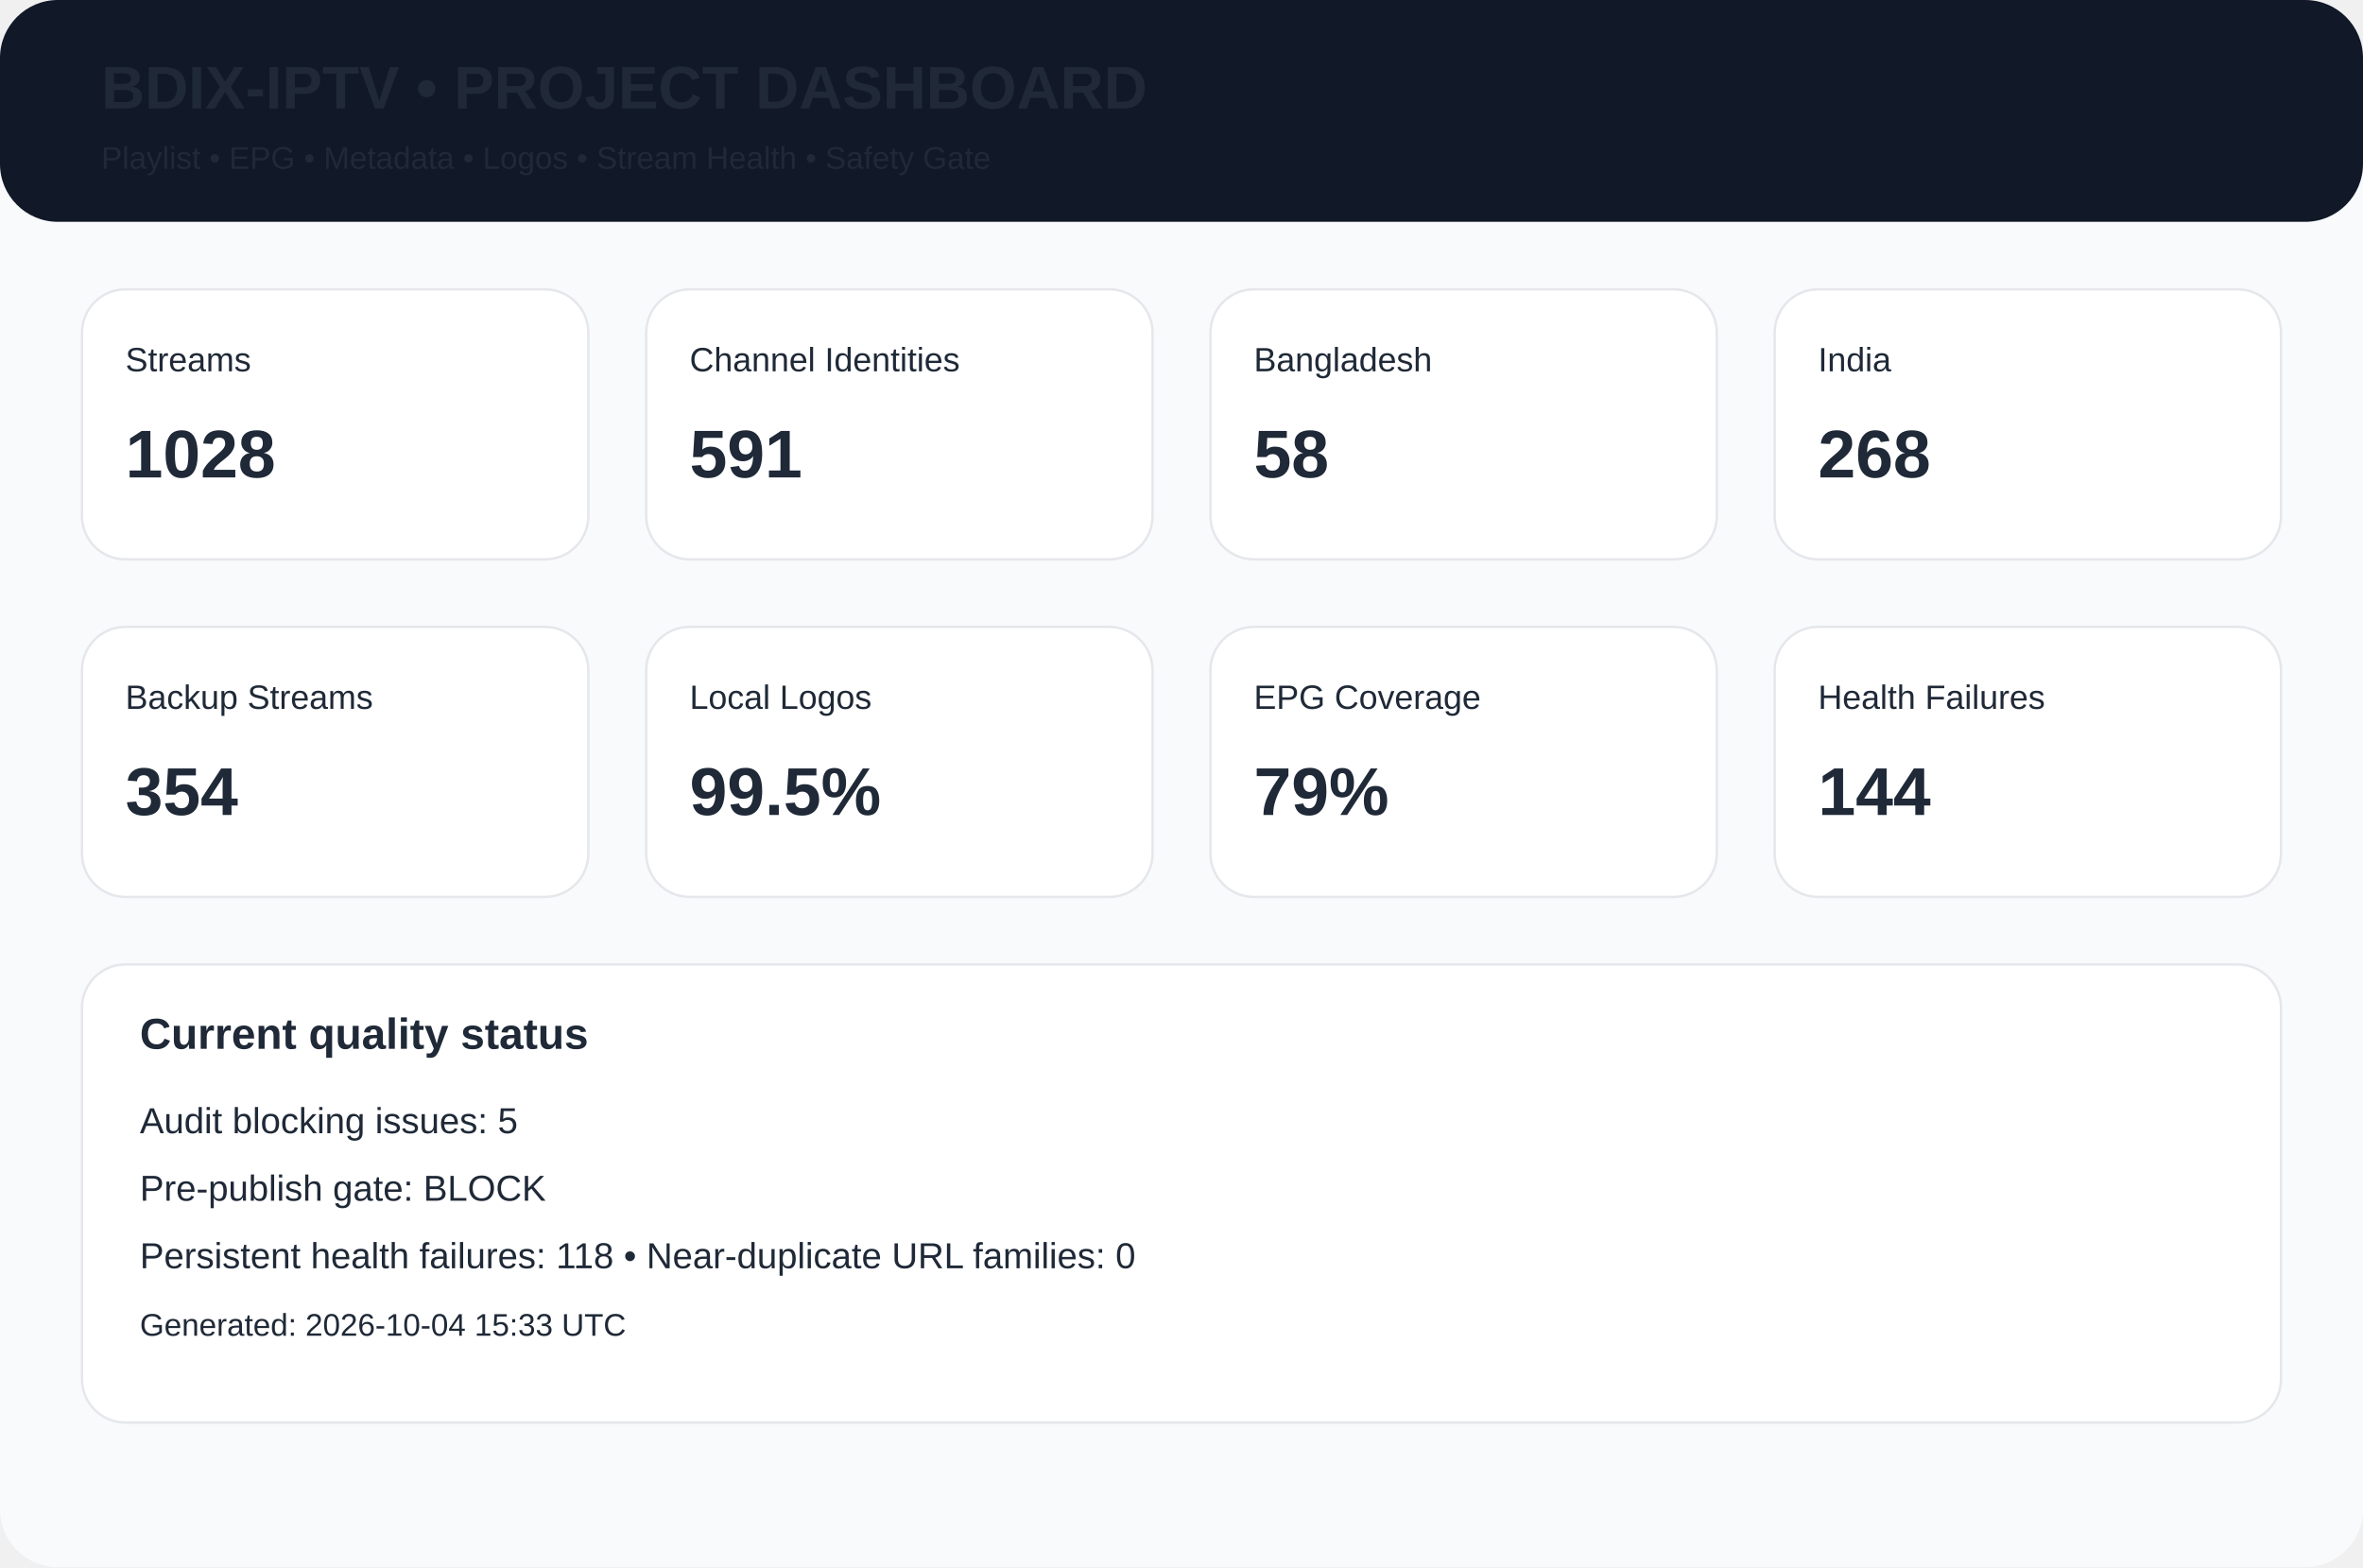
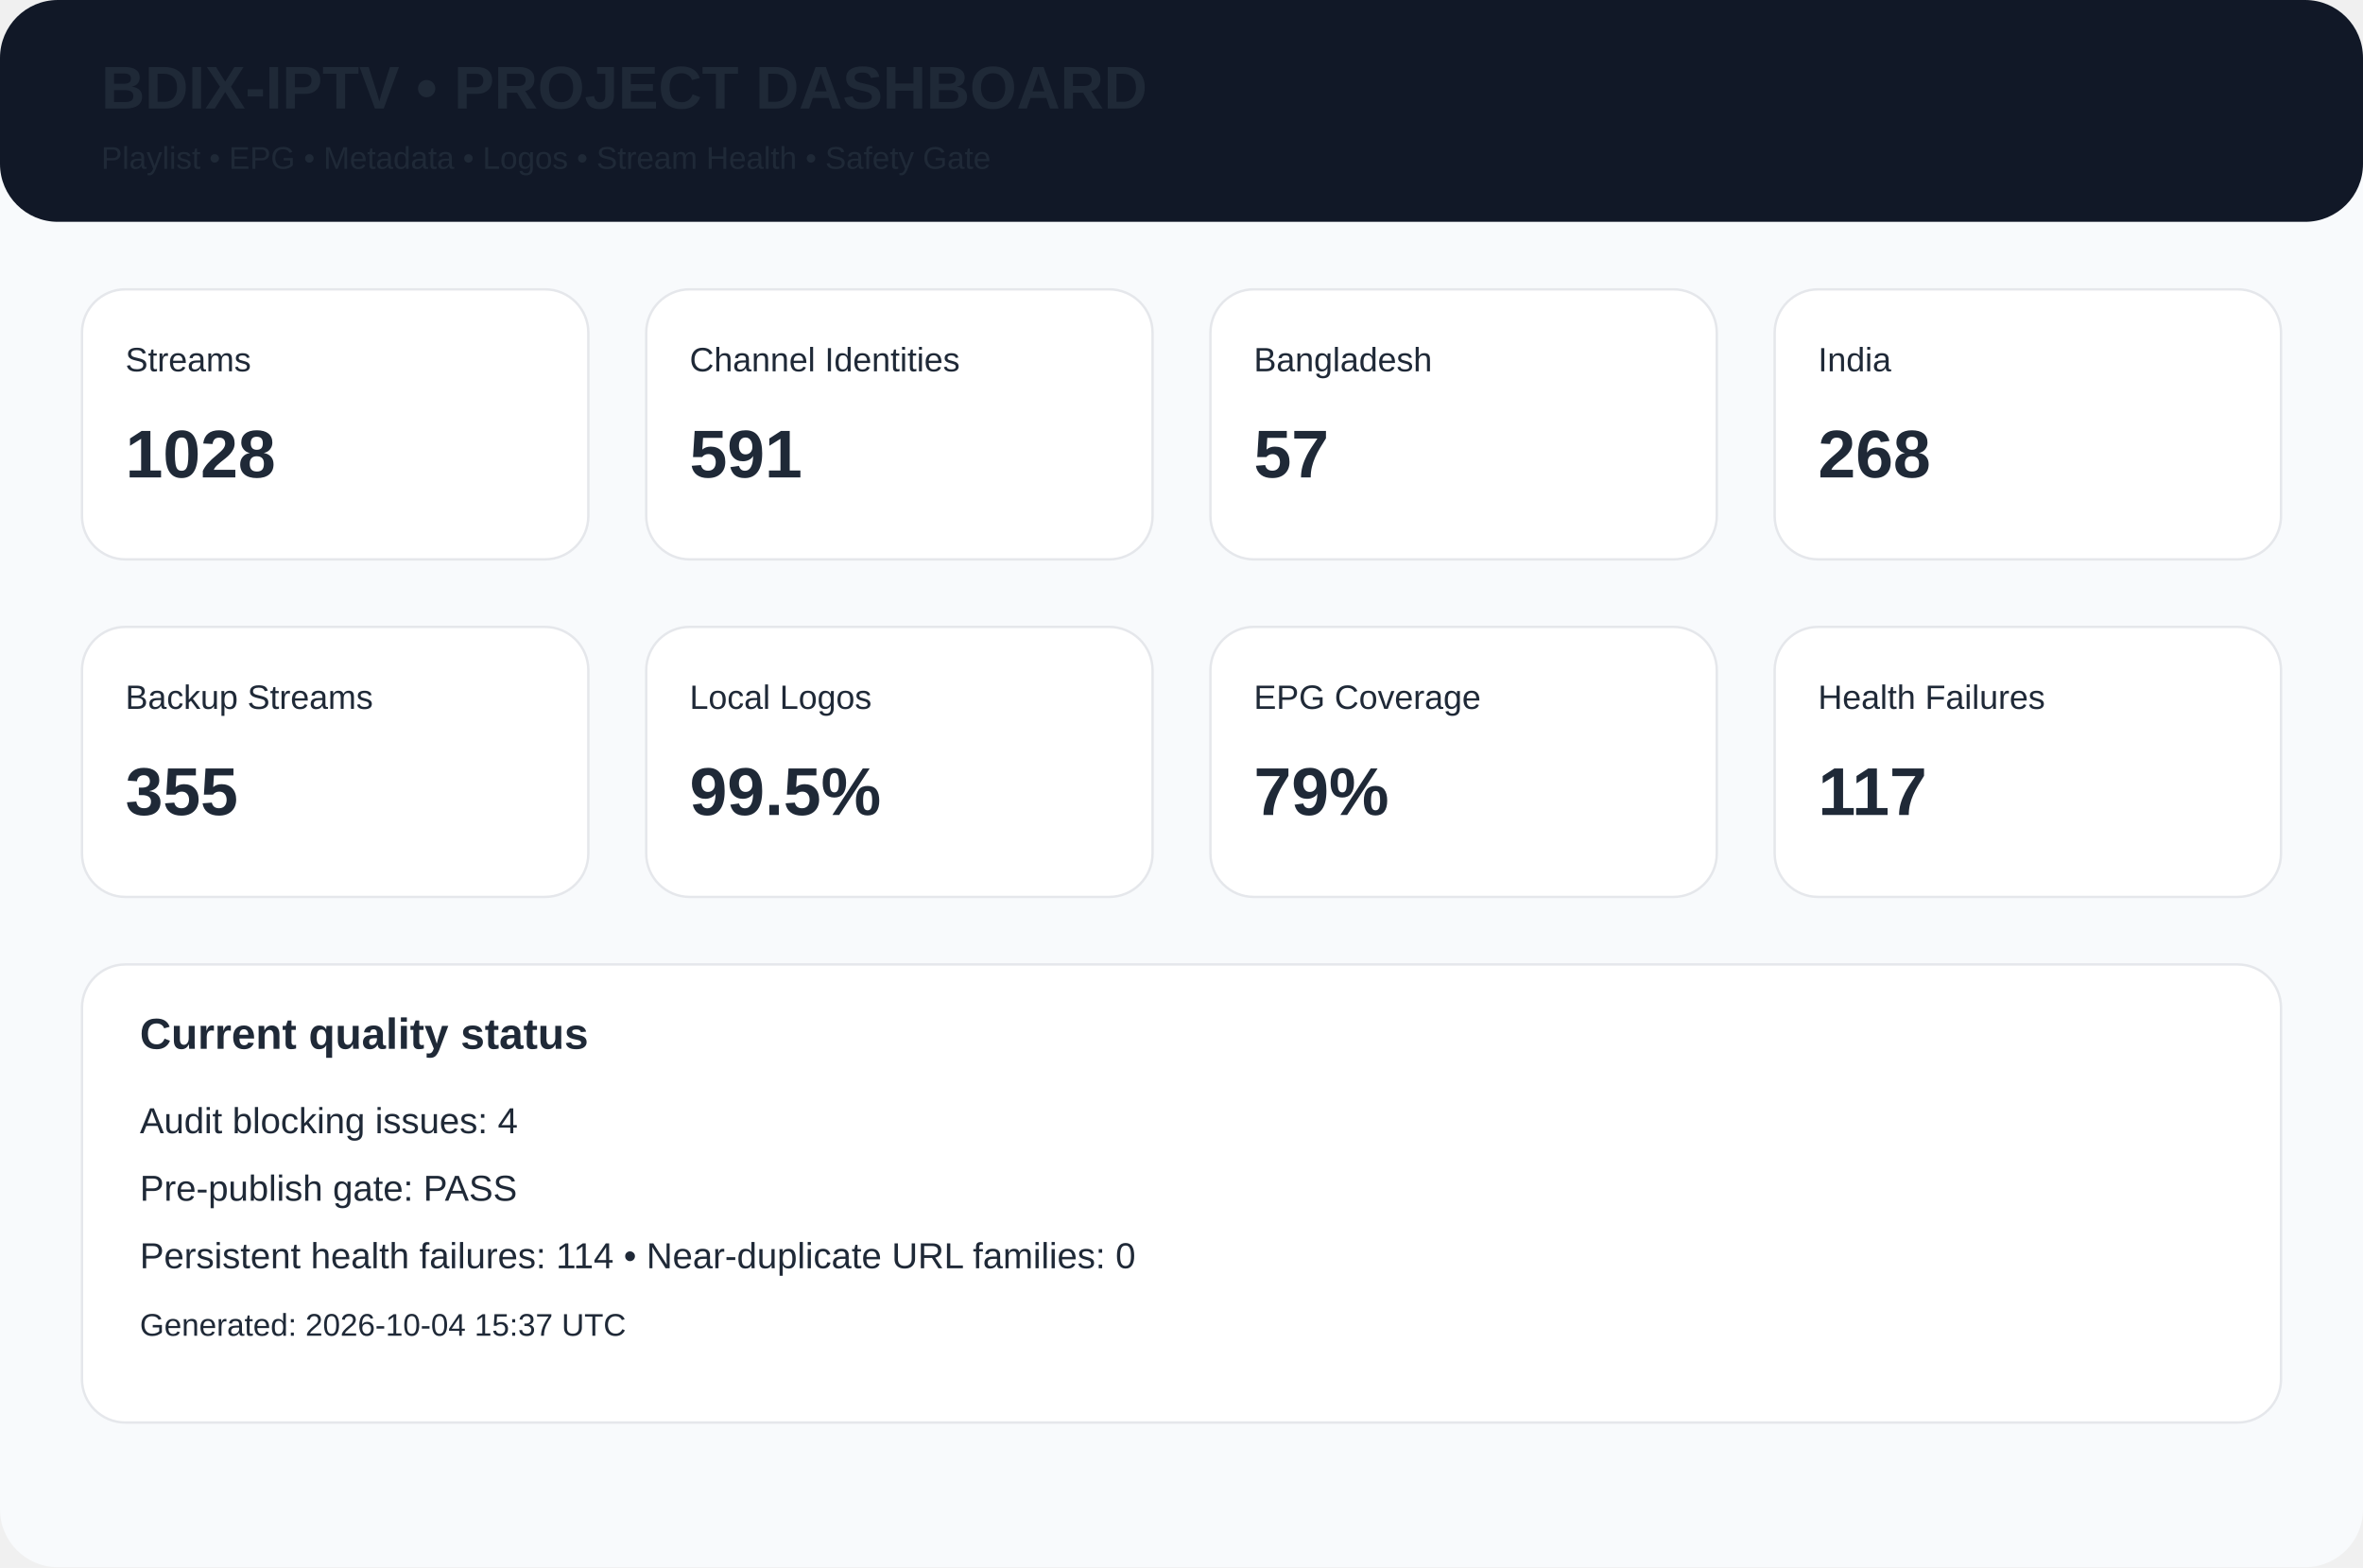
<svg xmlns="http://www.w3.org/2000/svg" width="980" height="650" viewBox="0 0 980 650">
  <rect width="980" height="650" rx="24" fill="#f8fafc" />
  <rect width="980" height="92" rx="24" fill="#111827" />
  <text x="42" y="45" font-family="Arial,Helvetica,sans-serif" font-size="25px" font-weight="700" fill="#1f2937">BDIX-IPTV • PROJECT DASHBOARD</text>
  <text x="42" y="70" font-family="Arial,Helvetica,sans-serif" font-size="13px" font-weight="400" fill="#1f2937">Playlist • EPG • Metadata • Logos • Stream Health • Safety Gate</text>
  <rect x="34" y="120" width="210" height="112" rx="18" fill="white" stroke="#e5e7eb" />
  <text x="52" y="154" font-family="Arial,Helvetica,sans-serif" font-size="14px" font-weight="400" fill="#1f2937">Streams</text>
  <text x="52" y="198" font-family="Arial,Helvetica,sans-serif" font-size="28px" font-weight="700" fill="#1f2937">1028</text>
  <rect x="268" y="120" width="210" height="112" rx="18" fill="white" stroke="#e5e7eb" />
  <text x="286" y="154" font-family="Arial,Helvetica,sans-serif" font-size="14px" font-weight="400" fill="#1f2937">Channel Identities</text>
  <text x="286" y="198" font-family="Arial,Helvetica,sans-serif" font-size="28px" font-weight="700" fill="#1f2937">591</text>
  <rect x="502" y="120" width="210" height="112" rx="18" fill="white" stroke="#e5e7eb" />
  <text x="520" y="154" font-family="Arial,Helvetica,sans-serif" font-size="14px" font-weight="400" fill="#1f2937">Bangladesh</text>
-   <text x="520" y="198" font-family="Arial,Helvetica,sans-serif" font-size="28px" font-weight="700" fill="#1f2937">58</text>
+   <text x="520" y="198" font-family="Arial,Helvetica,sans-serif" font-size="28px" font-weight="700" fill="#1f2937">57</text>
  <rect x="736" y="120" width="210" height="112" rx="18" fill="white" stroke="#e5e7eb" />
  <text x="754" y="154" font-family="Arial,Helvetica,sans-serif" font-size="14px" font-weight="400" fill="#1f2937">India</text>
  <text x="754" y="198" font-family="Arial,Helvetica,sans-serif" font-size="28px" font-weight="700" fill="#1f2937">268</text>
  <rect x="34" y="260" width="210" height="112" rx="18" fill="white" stroke="#e5e7eb" />
  <text x="52" y="294" font-family="Arial,Helvetica,sans-serif" font-size="14px" font-weight="400" fill="#1f2937">Backup Streams</text>
-   <text x="52" y="338" font-family="Arial,Helvetica,sans-serif" font-size="28px" font-weight="700" fill="#1f2937">354</text>
+   <text x="52" y="338" font-family="Arial,Helvetica,sans-serif" font-size="28px" font-weight="700" fill="#1f2937">355</text>
  <rect x="268" y="260" width="210" height="112" rx="18" fill="white" stroke="#e5e7eb" />
  <text x="286" y="294" font-family="Arial,Helvetica,sans-serif" font-size="14px" font-weight="400" fill="#1f2937">Local Logos</text>
  <text x="286" y="338" font-family="Arial,Helvetica,sans-serif" font-size="28px" font-weight="700" fill="#1f2937">99.5%</text>
  <rect x="502" y="260" width="210" height="112" rx="18" fill="white" stroke="#e5e7eb" />
  <text x="520" y="294" font-family="Arial,Helvetica,sans-serif" font-size="14px" font-weight="400" fill="#1f2937">EPG Coverage</text>
  <text x="520" y="338" font-family="Arial,Helvetica,sans-serif" font-size="28px" font-weight="700" fill="#1f2937">79%</text>
  <rect x="736" y="260" width="210" height="112" rx="18" fill="white" stroke="#e5e7eb" />
  <text x="754" y="294" font-family="Arial,Helvetica,sans-serif" font-size="14px" font-weight="400" fill="#1f2937">Health Failures</text>
-   <text x="754" y="338" font-family="Arial,Helvetica,sans-serif" font-size="28px" font-weight="700" fill="#1f2937">144</text>
+   <text x="754" y="338" font-family="Arial,Helvetica,sans-serif" font-size="28px" font-weight="700" fill="#1f2937">117</text>
  <rect x="34" y="400" width="912" height="190" rx="18" fill="white" stroke="#e5e7eb" />
  <text x="58" y="435" font-family="Arial,Helvetica,sans-serif" font-size="18px" font-weight="700" fill="#1f2937">Current quality status</text>
-   <text x="58" y="470" font-family="Arial,Helvetica,sans-serif" font-size="15px" font-weight="400" fill="#1f2937">Audit blocking issues: 5</text>
-   <text x="58" y="498" font-family="Arial,Helvetica,sans-serif" font-size="15px" font-weight="400" fill="#1f2937">Pre-publish gate: BLOCK</text>
-   <text x="58" y="526" font-family="Arial,Helvetica,sans-serif" font-size="15px" font-weight="400" fill="#1f2937">Persistent health failures: 118 • Near-duplicate URL families: 0</text>
-   <text x="58" y="554" font-family="Arial,Helvetica,sans-serif" font-size="13px" font-weight="400" fill="#1f2937">Generated: 2026-10-04 15:33 UTC</text>
+   <text x="58" y="470" font-family="Arial,Helvetica,sans-serif" font-size="15px" font-weight="400" fill="#1f2937">Audit blocking issues: 4</text>
+   <text x="58" y="498" font-family="Arial,Helvetica,sans-serif" font-size="15px" font-weight="400" fill="#1f2937">Pre-publish gate: PASS</text>
+   <text x="58" y="526" font-family="Arial,Helvetica,sans-serif" font-size="15px" font-weight="400" fill="#1f2937">Persistent health failures: 114 • Near-duplicate URL families: 0</text>
+   <text x="58" y="554" font-family="Arial,Helvetica,sans-serif" font-size="13px" font-weight="400" fill="#1f2937">Generated: 2026-10-04 15:37 UTC</text>
</svg>
